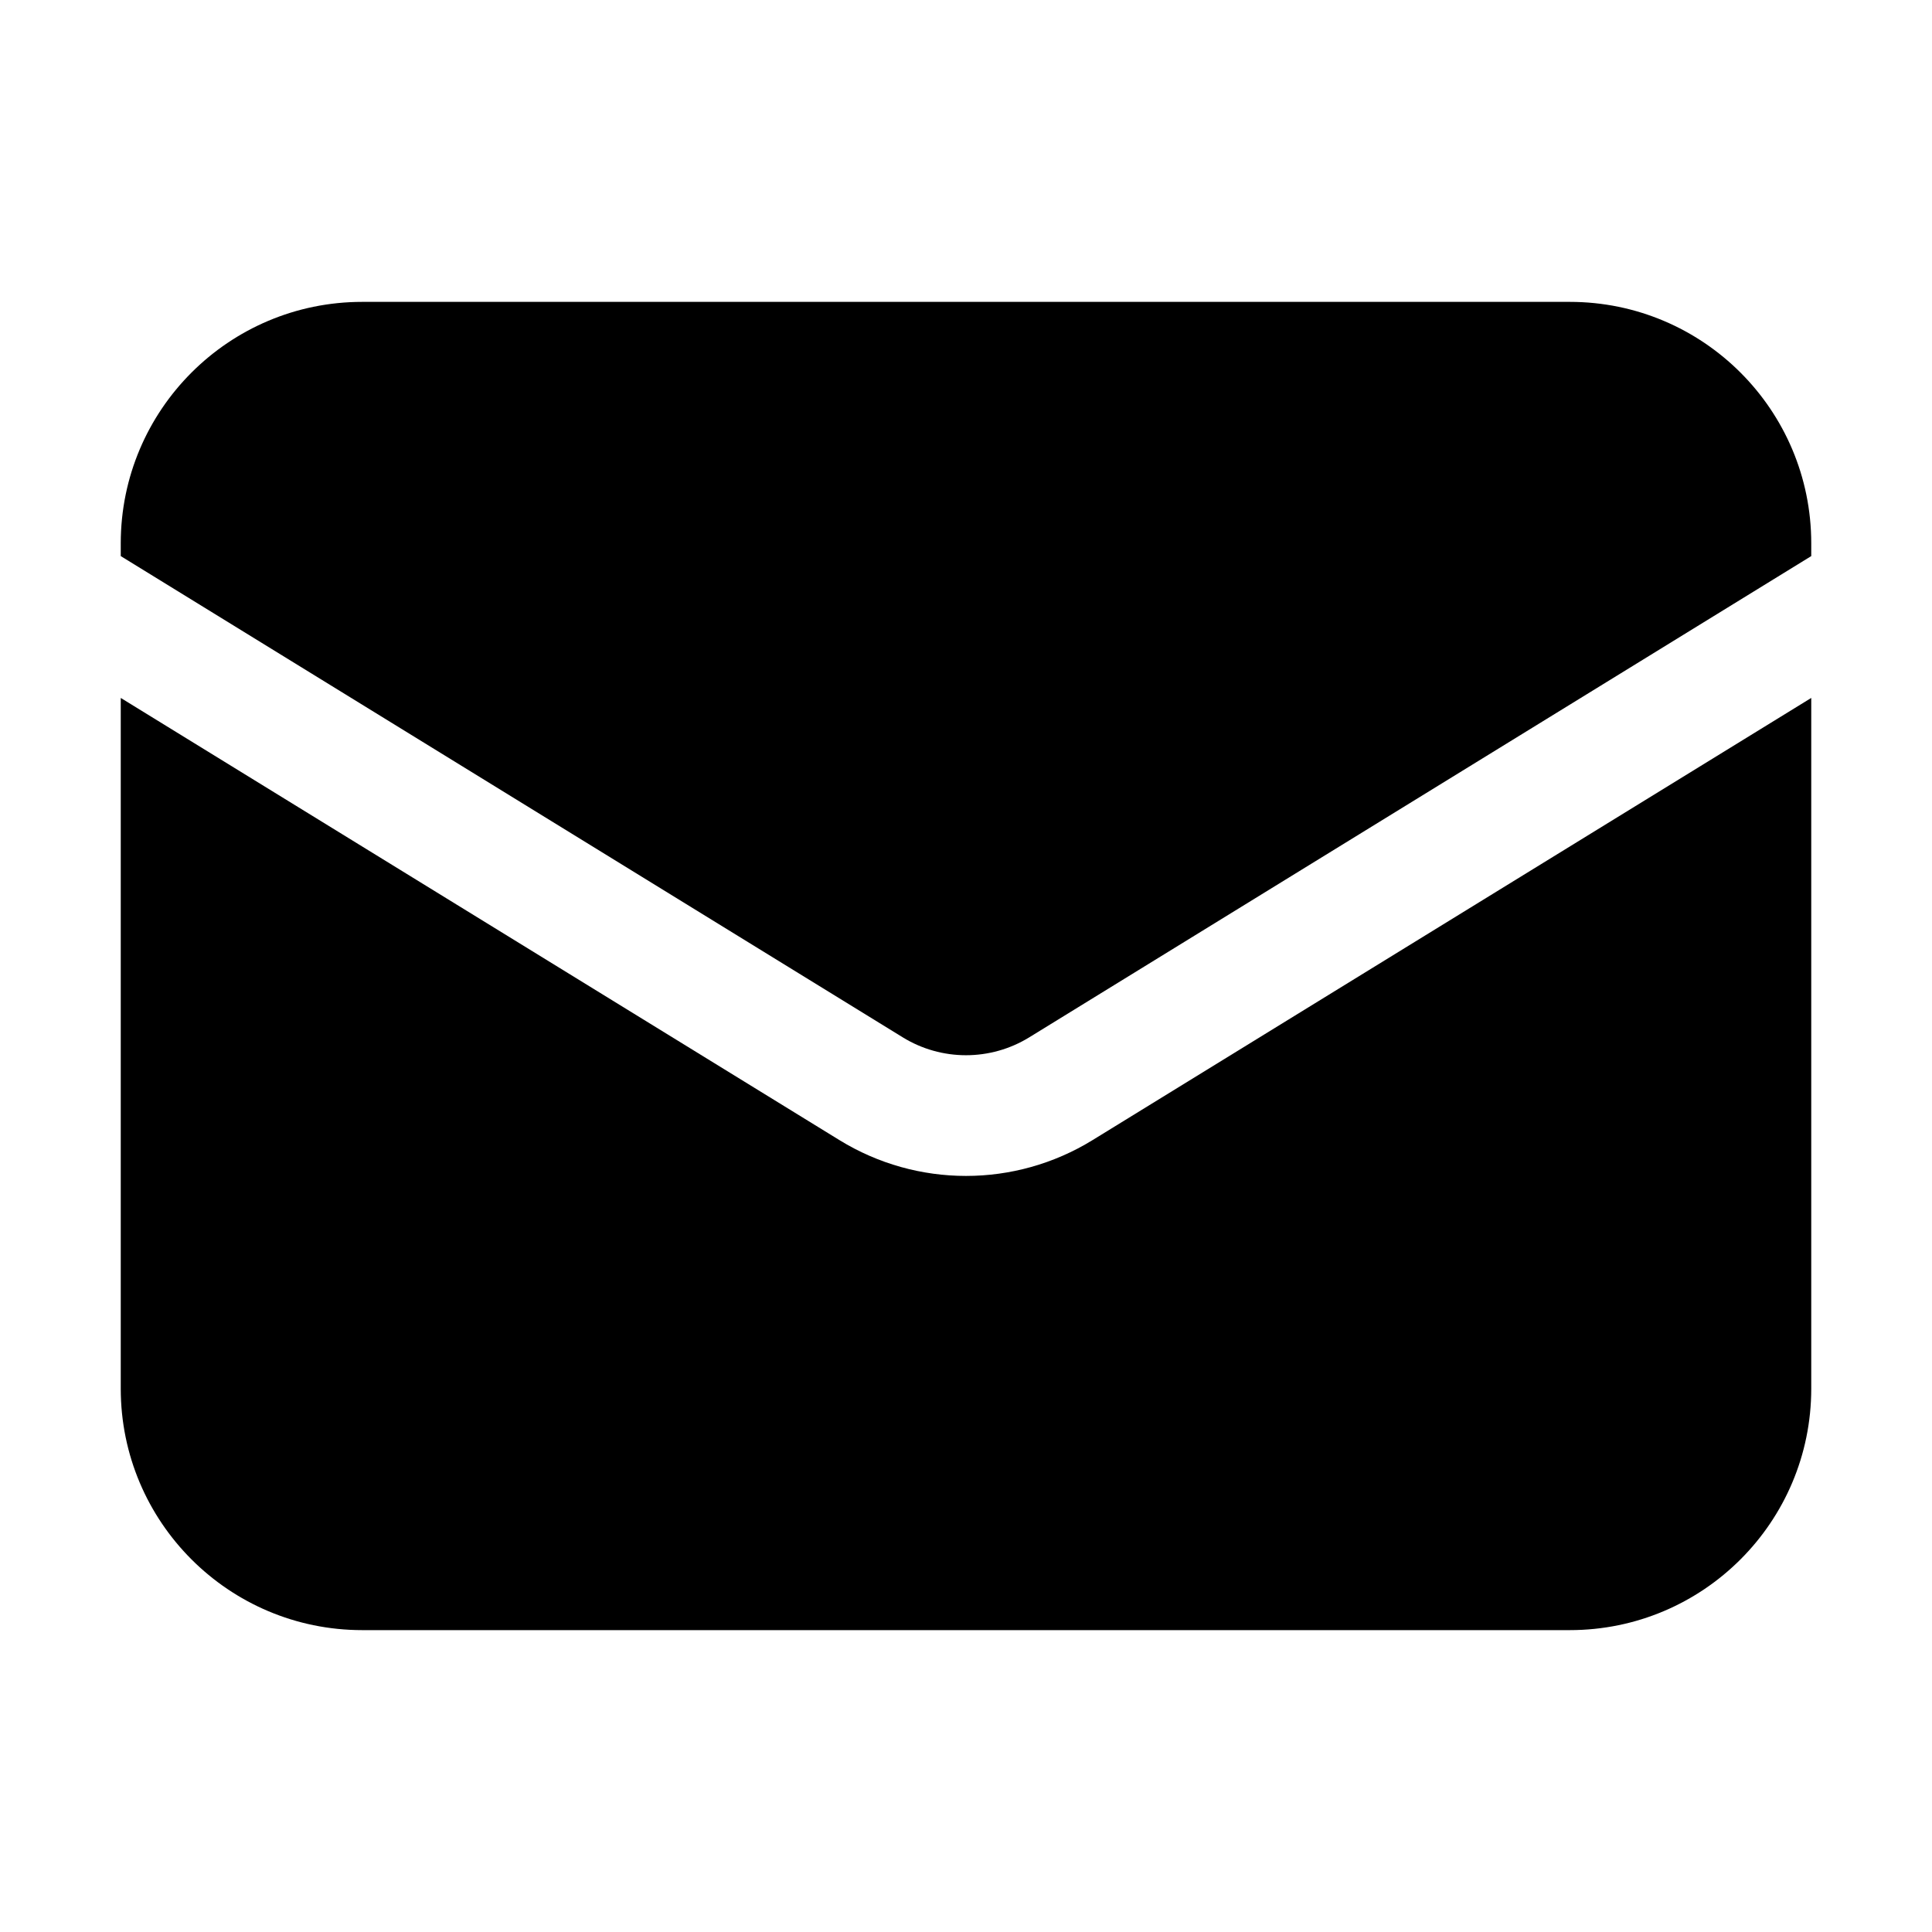
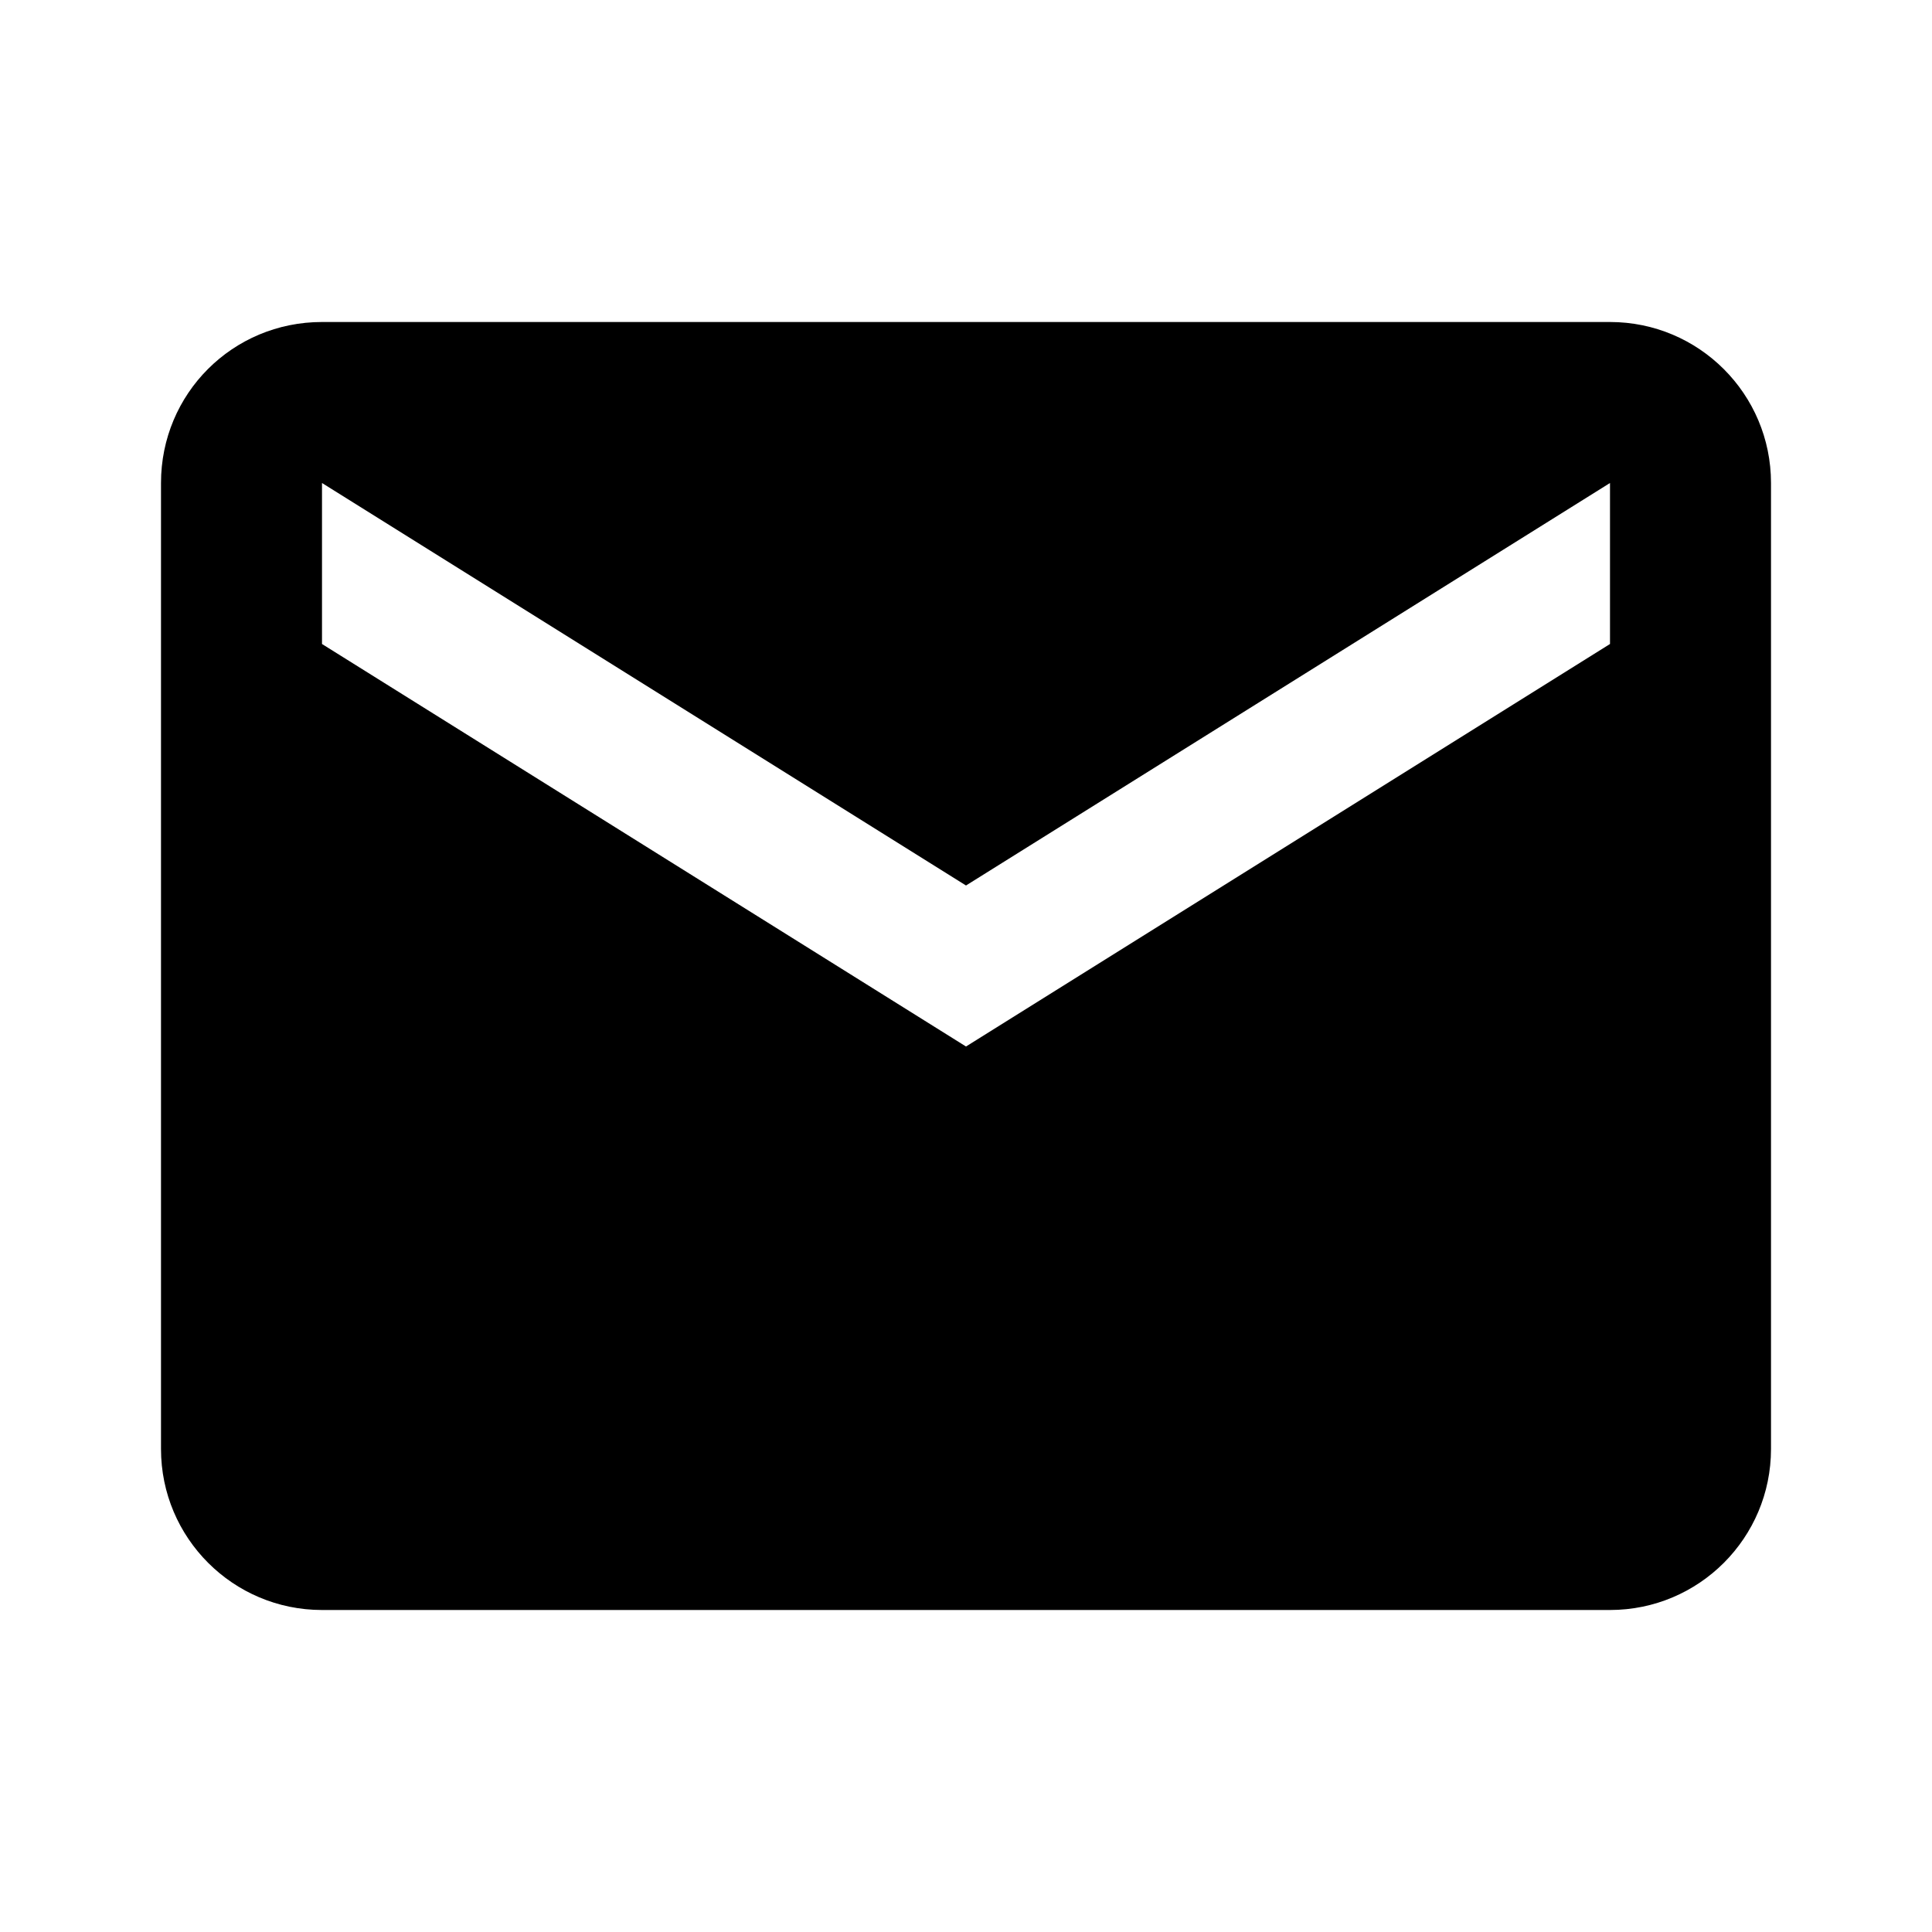
- <svg xmlns="http://www.w3.org/2000/svg" viewBox="0 0 24 24" fill="currentColor" class="size-6">
-   <path d="M1.5 8.67v8.58a3 3 0 0 0 3 3h15a3 3 0 0 0 3-3V8.67l-8.928 5.493a3 3 0 0 1-3.144 0L1.5 8.67Z" />
-   <path d="M22.5 6.908V6.75a3 3 0 0 0-3-3h-15a3 3 0 0 0-3 3v.158l9.714 5.978a1.5 1.5 0 0 0 1.572 0L22.5 6.908Z" />
+ <svg viewBox="0 0 24 24">
+   <path fill="currentColor" d="m20 8l-8 5l-8-5V6l8 5l8-5m0-2H4c-1.11 0-2 .89-2 2v12a2 2 0 0 0 2 2h16a2 2 0 0 0 2-2V6a2 2 0 0 0-2-2" />
</svg>
